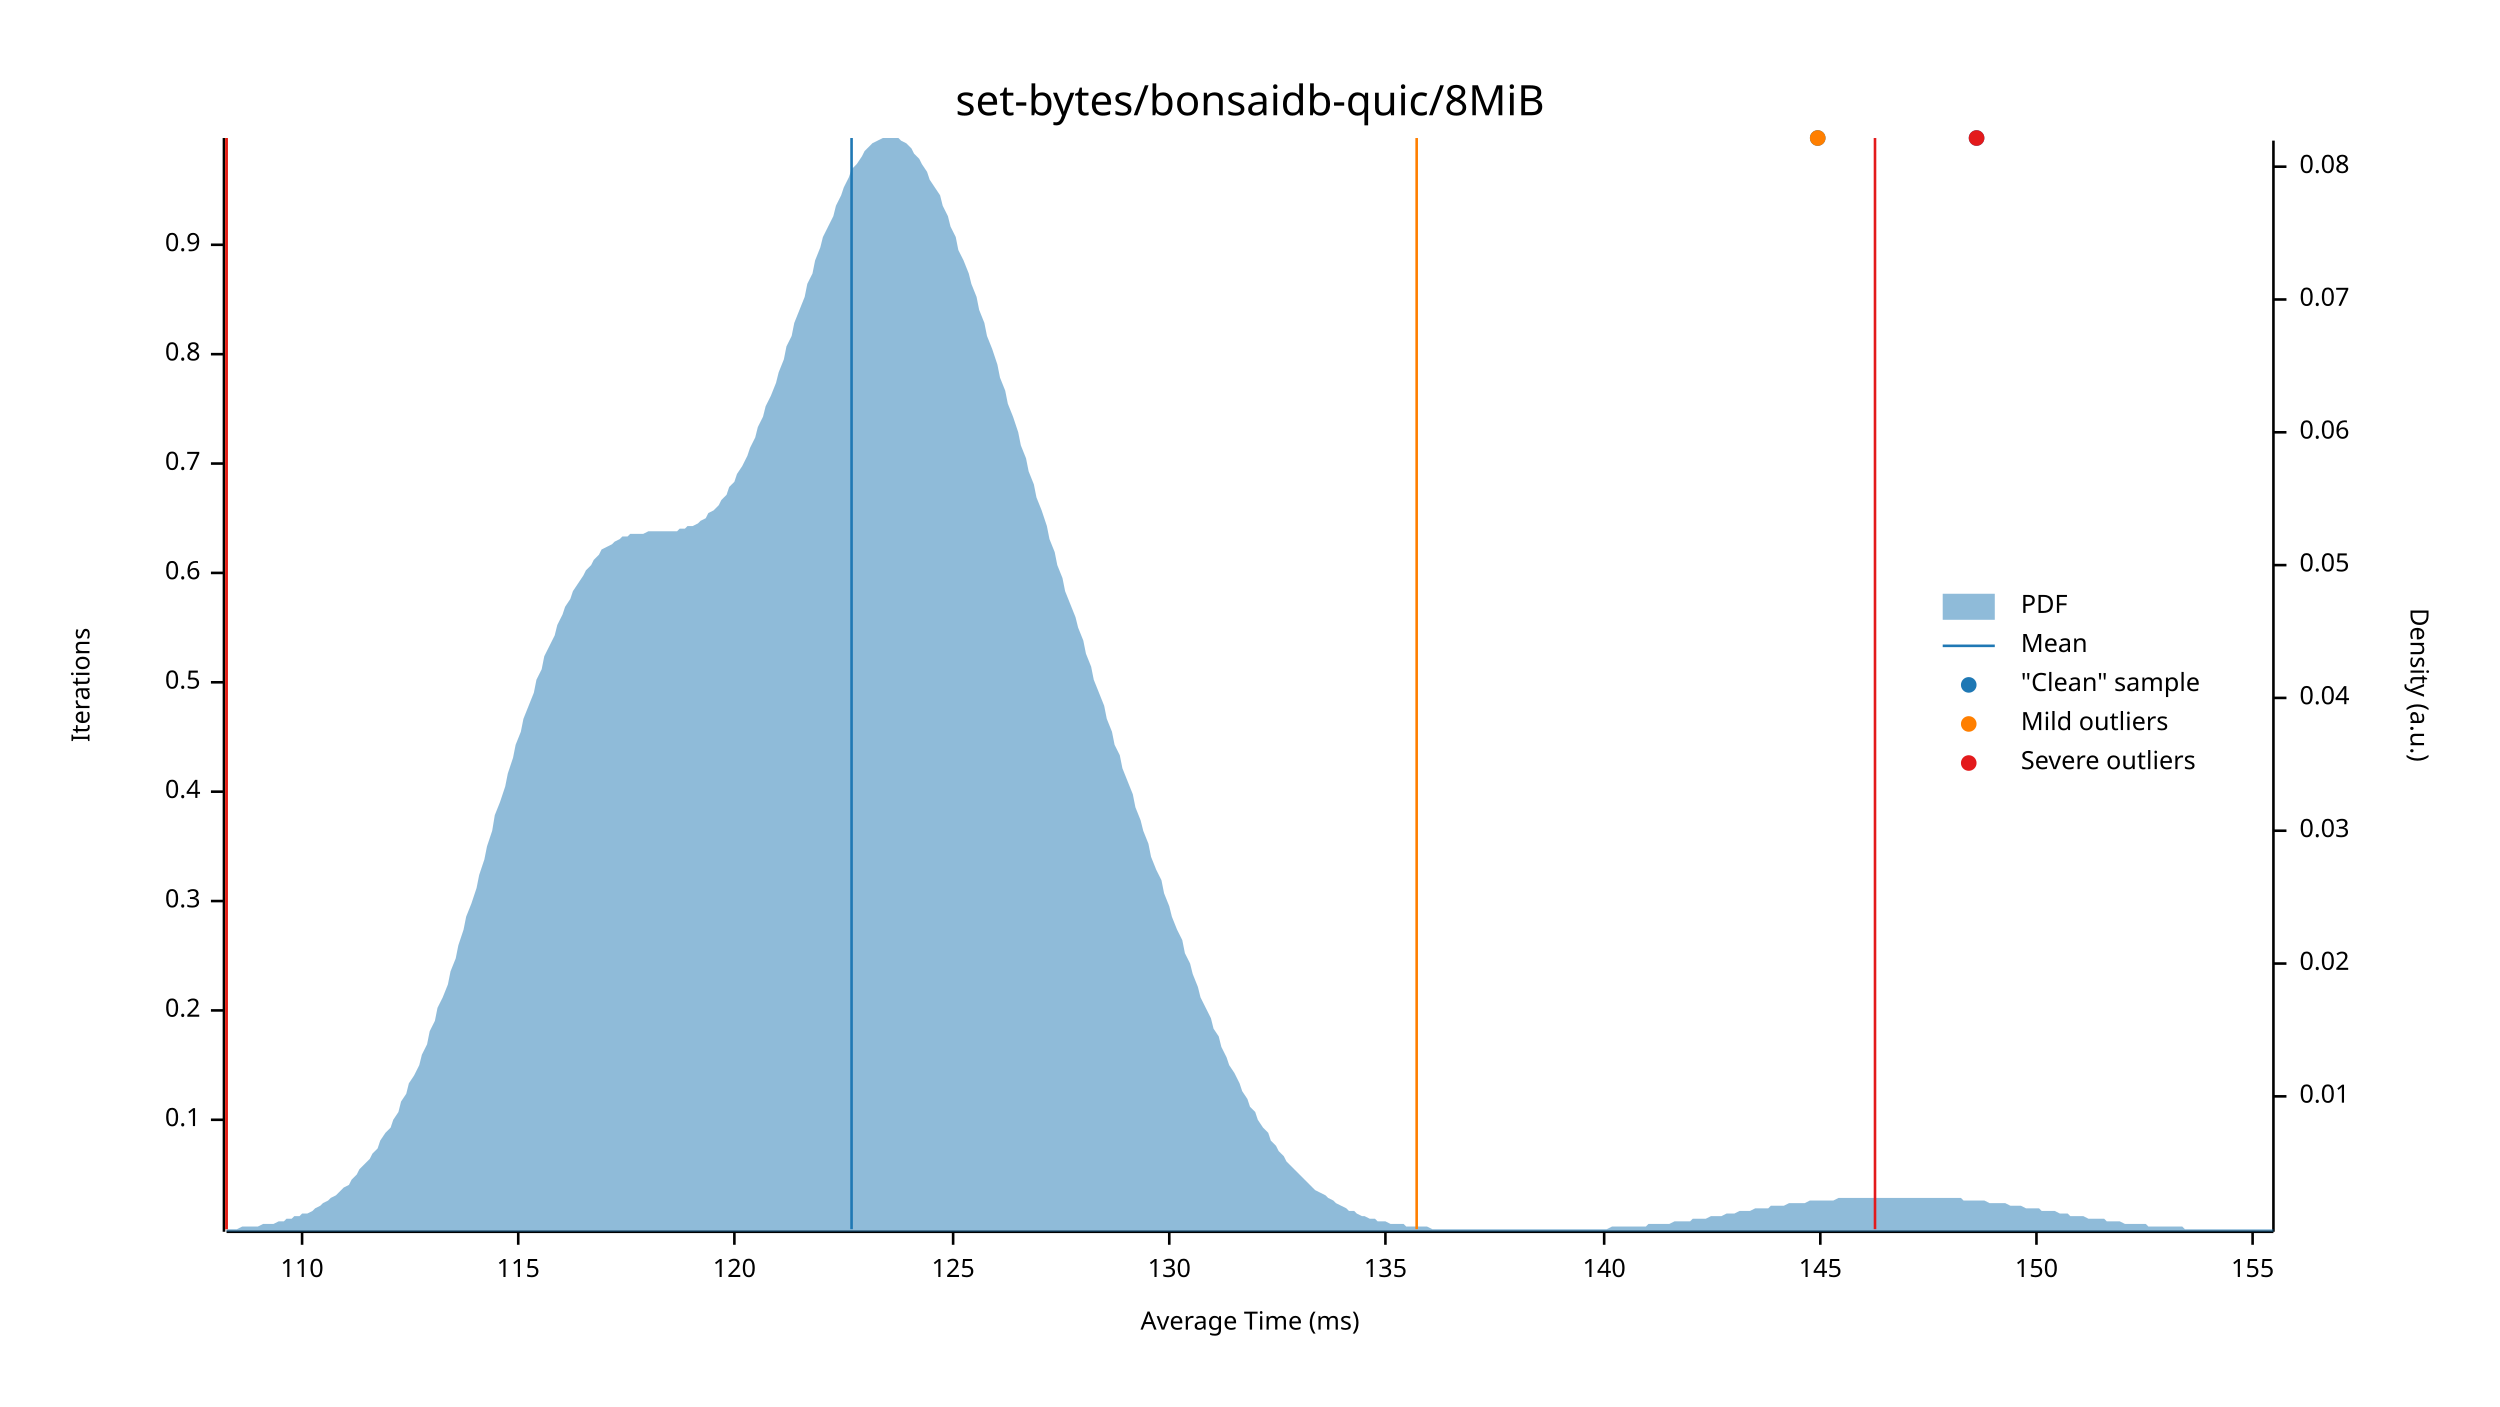
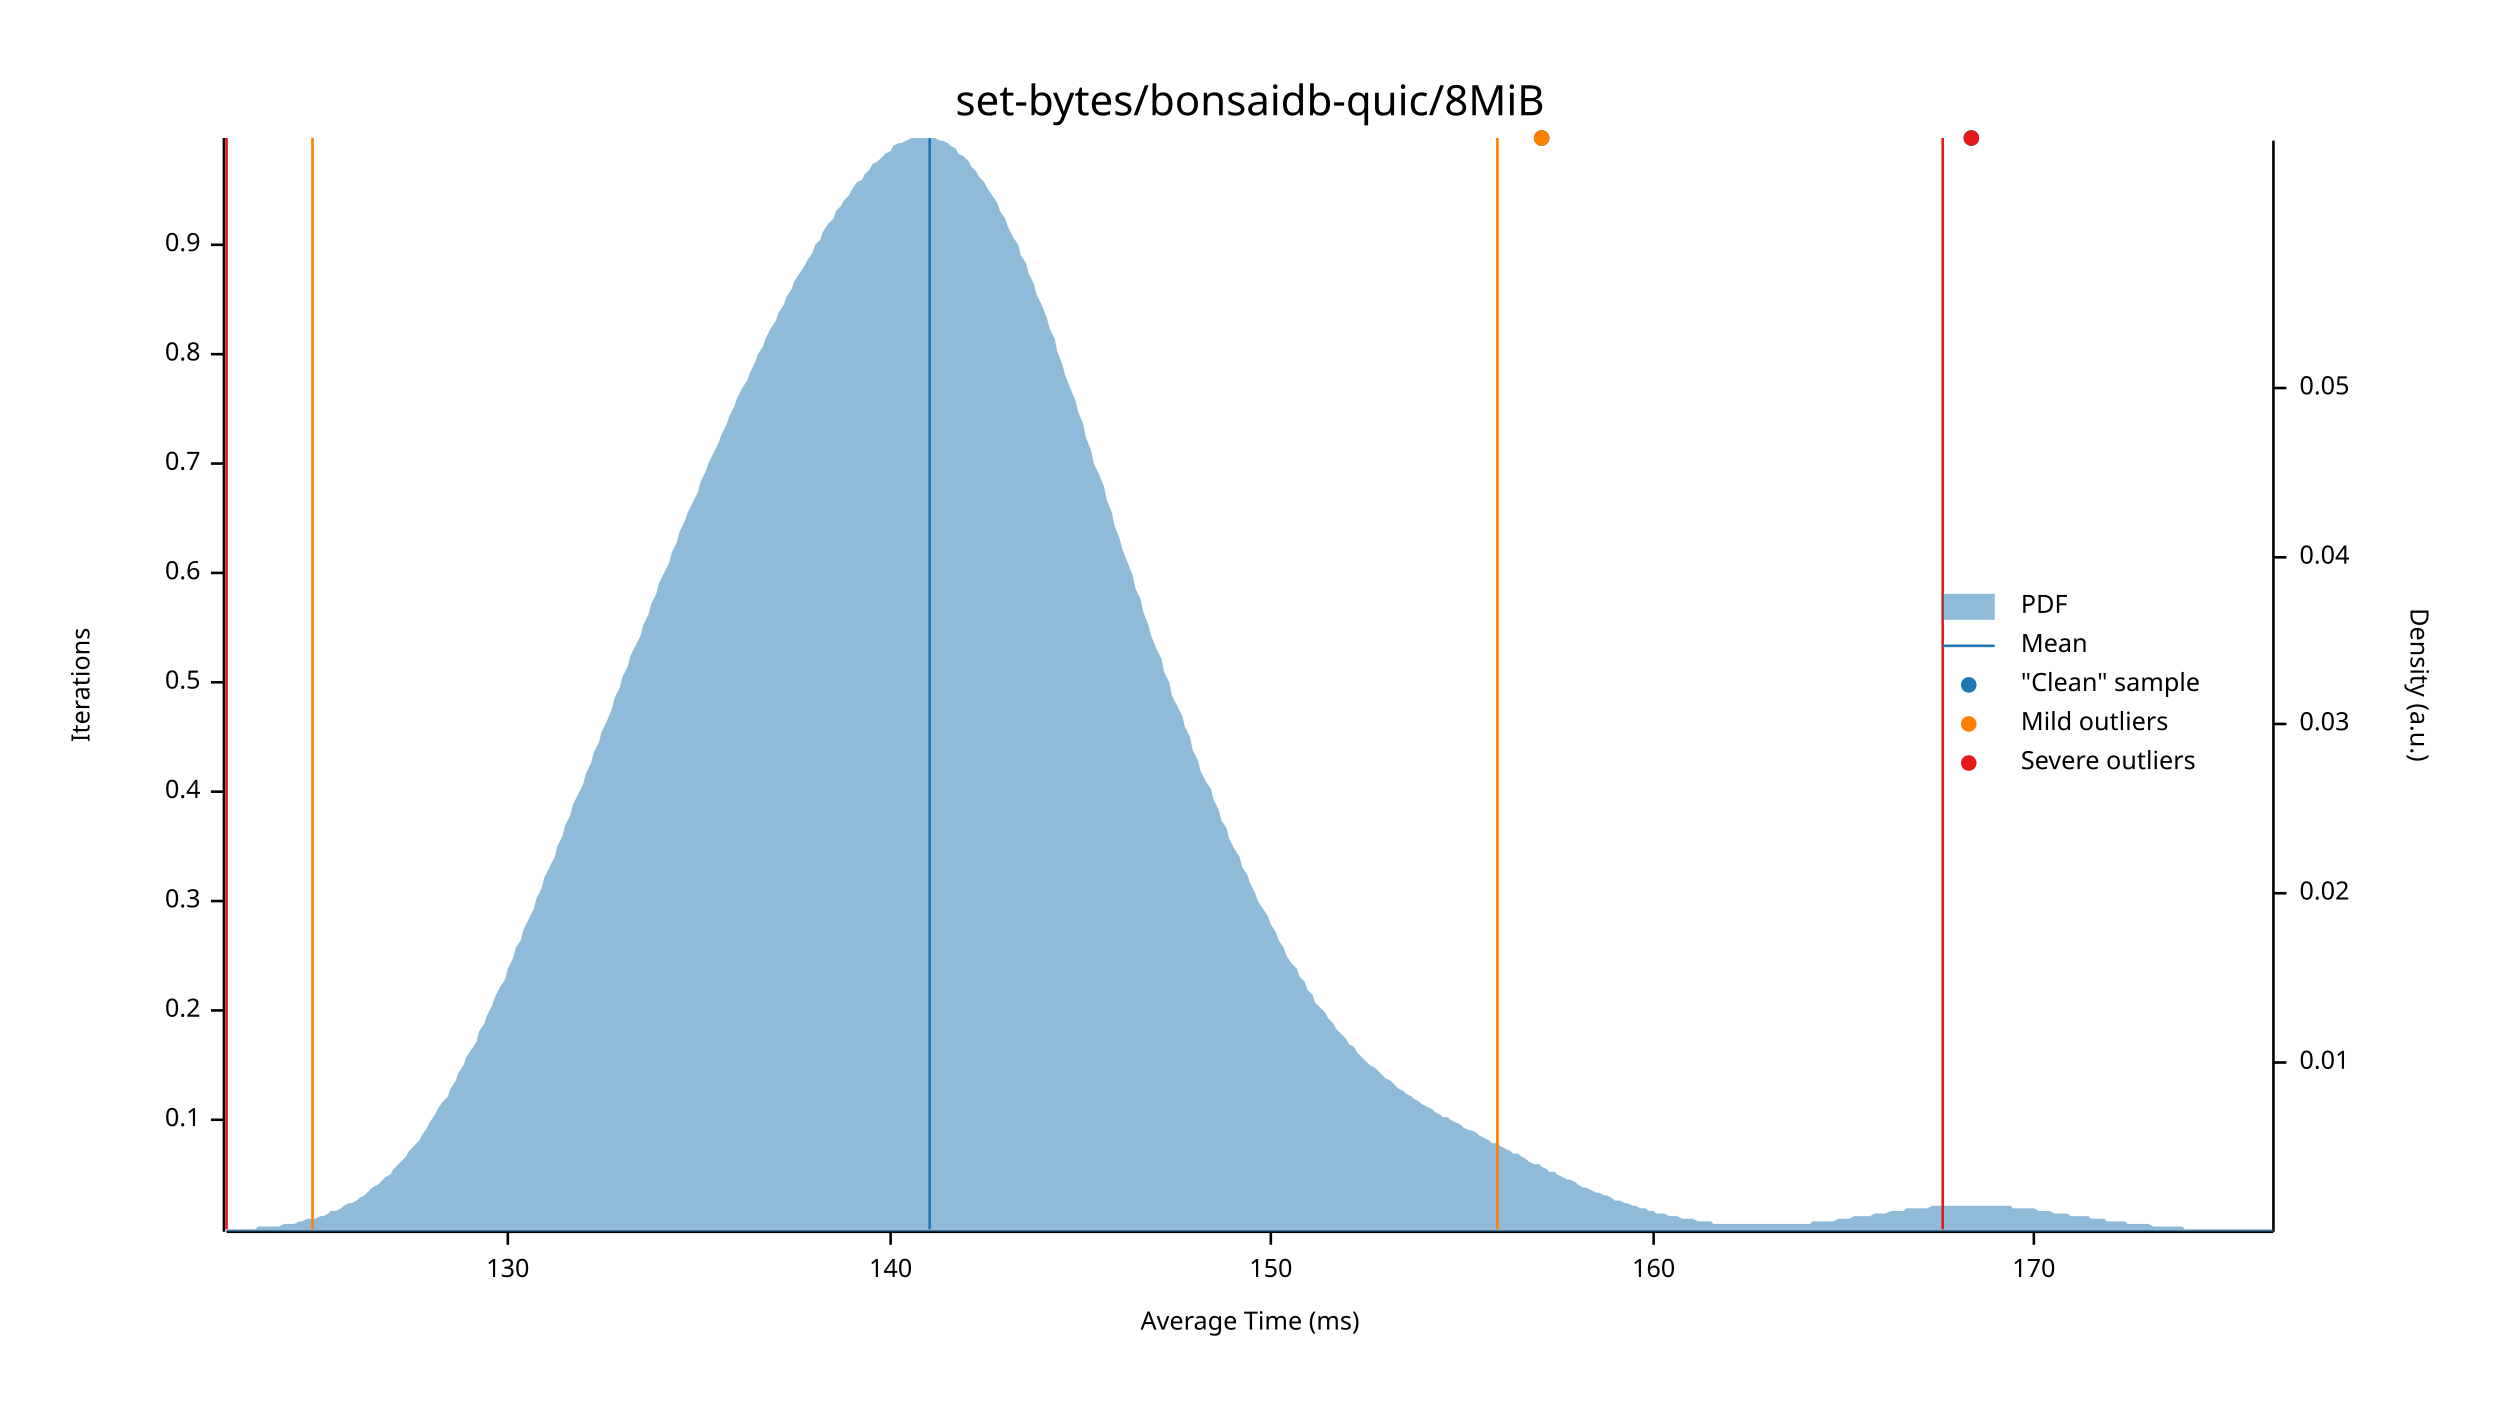
<svg xmlns="http://www.w3.org/2000/svg" width="960" height="540" viewBox="0 0 960 540">
  <text x="480" y="32" dy="0.76em" text-anchor="middle" font-family="sans-serif" font-size="16.129" opacity="1" fill="#000000">
set-bytes/bonsaidb-quic/8MiB
</text>
  <text x="27" y="263" dy="0.76em" text-anchor="middle" font-family="sans-serif" font-size="9.677" opacity="1" fill="#000000" transform="rotate(270, 27, 263)">
Iterations
</text>
  <text x="480" y="513" dy="-0.5ex" text-anchor="middle" font-family="sans-serif" font-size="9.677" opacity="1" fill="#000000">
Average Time (ms)
</text>
  <polyline fill="none" opacity="1" stroke="#000000" stroke-width="1" points="86,53 86,473 " />
  <text x="77" y="430" dy="0.5ex" text-anchor="end" font-family="sans-serif" font-size="9.677" opacity="1" fill="#000000">
0.1
</text>
  <polyline fill="none" opacity="1" stroke="#000000" stroke-width="1" points="81,430 86,430 " />
  <text x="77" y="388" dy="0.5ex" text-anchor="end" font-family="sans-serif" font-size="9.677" opacity="1" fill="#000000">
0.2
</text>
  <polyline fill="none" opacity="1" stroke="#000000" stroke-width="1" points="81,388 86,388 " />
  <text x="77" y="346" dy="0.5ex" text-anchor="end" font-family="sans-serif" font-size="9.677" opacity="1" fill="#000000">
0.3
</text>
  <polyline fill="none" opacity="1" stroke="#000000" stroke-width="1" points="81,346 86,346 " />
  <text x="77" y="304" dy="0.5ex" text-anchor="end" font-family="sans-serif" font-size="9.677" opacity="1" fill="#000000">
0.4
</text>
  <polyline fill="none" opacity="1" stroke="#000000" stroke-width="1" points="81,304 86,304 " />
  <text x="77" y="262" dy="0.5ex" text-anchor="end" font-family="sans-serif" font-size="9.677" opacity="1" fill="#000000">
0.5
</text>
  <polyline fill="none" opacity="1" stroke="#000000" stroke-width="1" points="81,262 86,262 " />
  <text x="77" y="220" dy="0.5ex" text-anchor="end" font-family="sans-serif" font-size="9.677" opacity="1" fill="#000000">
0.6
</text>
  <polyline fill="none" opacity="1" stroke="#000000" stroke-width="1" points="81,220 86,220 " />
  <text x="77" y="178" dy="0.5ex" text-anchor="end" font-family="sans-serif" font-size="9.677" opacity="1" fill="#000000">
0.7
</text>
  <polyline fill="none" opacity="1" stroke="#000000" stroke-width="1" points="81,178 86,178 " />
  <text x="77" y="136" dy="0.5ex" text-anchor="end" font-family="sans-serif" font-size="9.677" opacity="1" fill="#000000">
0.8
</text>
  <polyline fill="none" opacity="1" stroke="#000000" stroke-width="1" points="81,136 86,136 " />
  <text x="77" y="94" dy="0.5ex" text-anchor="end" font-family="sans-serif" font-size="9.677" opacity="1" fill="#000000">
0.9
</text>
  <polyline fill="none" opacity="1" stroke="#000000" stroke-width="1" points="81,94 86,94 " />
  <polyline fill="none" opacity="1" stroke="#000000" stroke-width="1" points="87,473 873,473 " />
-   <text x="116" y="483" dy="0.76em" text-anchor="middle" font-family="sans-serif" font-size="9.677" opacity="1" fill="#000000">
- 110
- </text>
-   <polyline fill="none" opacity="1" stroke="#000000" stroke-width="1" points="116,473 116,478 " />
-   <text x="199" y="483" dy="0.76em" text-anchor="middle" font-family="sans-serif" font-size="9.677" opacity="1" fill="#000000">
- 115
- </text>
-   <polyline fill="none" opacity="1" stroke="#000000" stroke-width="1" points="199,473 199,478 " />
-   <text x="282" y="483" dy="0.76em" text-anchor="middle" font-family="sans-serif" font-size="9.677" opacity="1" fill="#000000">
- 120
- </text>
-   <polyline fill="none" opacity="1" stroke="#000000" stroke-width="1" points="282,473 282,478 " />
-   <text x="366" y="483" dy="0.76em" text-anchor="middle" font-family="sans-serif" font-size="9.677" opacity="1" fill="#000000">
- 125
- </text>
-   <polyline fill="none" opacity="1" stroke="#000000" stroke-width="1" points="366,473 366,478 " />
-   <text x="449" y="483" dy="0.76em" text-anchor="middle" font-family="sans-serif" font-size="9.677" opacity="1" fill="#000000">
+   <text x="195" y="483" dy="0.76em" text-anchor="middle" font-family="sans-serif" font-size="9.677" opacity="1" fill="#000000">
130
</text>
-   <polyline fill="none" opacity="1" stroke="#000000" stroke-width="1" points="449,473 449,478 " />
-   <text x="532" y="483" dy="0.76em" text-anchor="middle" font-family="sans-serif" font-size="9.677" opacity="1" fill="#000000">
- 135
- </text>
-   <polyline fill="none" opacity="1" stroke="#000000" stroke-width="1" points="532,473 532,478 " />
-   <text x="616" y="483" dy="0.76em" text-anchor="middle" font-family="sans-serif" font-size="9.677" opacity="1" fill="#000000">
+   <polyline fill="none" opacity="1" stroke="#000000" stroke-width="1" points="195,473 195,478 " />
+   <text x="342" y="483" dy="0.76em" text-anchor="middle" font-family="sans-serif" font-size="9.677" opacity="1" fill="#000000">
140
</text>
-   <polyline fill="none" opacity="1" stroke="#000000" stroke-width="1" points="616,473 616,478 " />
-   <text x="699" y="483" dy="0.76em" text-anchor="middle" font-family="sans-serif" font-size="9.677" opacity="1" fill="#000000">
- 145
- </text>
-   <polyline fill="none" opacity="1" stroke="#000000" stroke-width="1" points="699,473 699,478 " />
-   <text x="782" y="483" dy="0.76em" text-anchor="middle" font-family="sans-serif" font-size="9.677" opacity="1" fill="#000000">
+   <polyline fill="none" opacity="1" stroke="#000000" stroke-width="1" points="342,473 342,478 " />
+   <text x="488" y="483" dy="0.76em" text-anchor="middle" font-family="sans-serif" font-size="9.677" opacity="1" fill="#000000">
150
</text>
-   <polyline fill="none" opacity="1" stroke="#000000" stroke-width="1" points="782,473 782,478 " />
-   <text x="865" y="483" dy="0.76em" text-anchor="middle" font-family="sans-serif" font-size="9.677" opacity="1" fill="#000000">
- 155
+   <polyline fill="none" opacity="1" stroke="#000000" stroke-width="1" points="488,473 488,478 " />
+   <text x="635" y="483" dy="0.76em" text-anchor="middle" font-family="sans-serif" font-size="9.677" opacity="1" fill="#000000">
+ 160
</text>
-   <polyline fill="none" opacity="1" stroke="#000000" stroke-width="1" points="865,473 865,478 " />
+   <polyline fill="none" opacity="1" stroke="#000000" stroke-width="1" points="635,473 635,478 " />
+   <text x="781" y="483" dy="0.76em" text-anchor="middle" font-family="sans-serif" font-size="9.677" opacity="1" fill="#000000">
+ 170
+ </text>
+   <polyline fill="none" opacity="1" stroke="#000000" stroke-width="1" points="781,473 781,478 " />
  <text x="933" y="263" dy="0.76em" text-anchor="middle" font-family="sans-serif" font-size="9.677" opacity="1" fill="#000000" transform="rotate(90, 933, 263)">
Density (a.u.)
</text>
  <polyline fill="none" opacity="1" stroke="#000000" stroke-width="1" points="873,54 873,473 " />
-   <text x="883" y="421" dy="0.5ex" text-anchor="start" font-family="sans-serif" font-size="9.677" opacity="1" fill="#000000">
+   <text x="883" y="408" dy="0.5ex" text-anchor="start" font-family="sans-serif" font-size="9.677" opacity="1" fill="#000000">
0.01
</text>
-   <polyline fill="none" opacity="1" stroke="#000000" stroke-width="1" points="873,421 878,421 " />
-   <text x="883" y="370" dy="0.5ex" text-anchor="start" font-family="sans-serif" font-size="9.677" opacity="1" fill="#000000">
+   <polyline fill="none" opacity="1" stroke="#000000" stroke-width="1" points="873,408 878,408 " />
+   <text x="883" y="343" dy="0.5ex" text-anchor="start" font-family="sans-serif" font-size="9.677" opacity="1" fill="#000000">
0.02
</text>
-   <polyline fill="none" opacity="1" stroke="#000000" stroke-width="1" points="873,370 878,370 " />
-   <text x="883" y="319" dy="0.5ex" text-anchor="start" font-family="sans-serif" font-size="9.677" opacity="1" fill="#000000">
+   <polyline fill="none" opacity="1" stroke="#000000" stroke-width="1" points="873,343 878,343 " />
+   <text x="883" y="278" dy="0.5ex" text-anchor="start" font-family="sans-serif" font-size="9.677" opacity="1" fill="#000000">
0.03
</text>
-   <polyline fill="none" opacity="1" stroke="#000000" stroke-width="1" points="873,319 878,319 " />
-   <text x="883" y="268" dy="0.5ex" text-anchor="start" font-family="sans-serif" font-size="9.677" opacity="1" fill="#000000">
+   <polyline fill="none" opacity="1" stroke="#000000" stroke-width="1" points="873,278 878,278 " />
+   <text x="883" y="214" dy="0.5ex" text-anchor="start" font-family="sans-serif" font-size="9.677" opacity="1" fill="#000000">
0.04
</text>
-   <polyline fill="none" opacity="1" stroke="#000000" stroke-width="1" points="873,268 878,268 " />
-   <text x="883" y="217" dy="0.5ex" text-anchor="start" font-family="sans-serif" font-size="9.677" opacity="1" fill="#000000">
+   <polyline fill="none" opacity="1" stroke="#000000" stroke-width="1" points="873,214 878,214 " />
+   <text x="883" y="149" dy="0.5ex" text-anchor="start" font-family="sans-serif" font-size="9.677" opacity="1" fill="#000000">
0.05
</text>
-   <polyline fill="none" opacity="1" stroke="#000000" stroke-width="1" points="873,217 878,217 " />
-   <text x="883" y="166" dy="0.5ex" text-anchor="start" font-family="sans-serif" font-size="9.677" opacity="1" fill="#000000">
- 0.06
- </text>
-   <polyline fill="none" opacity="1" stroke="#000000" stroke-width="1" points="873,166 878,166 " />
-   <text x="883" y="115" dy="0.5ex" text-anchor="start" font-family="sans-serif" font-size="9.677" opacity="1" fill="#000000">
- 0.07
- </text>
-   <polyline fill="none" opacity="1" stroke="#000000" stroke-width="1" points="873,115 878,115 " />
-   <text x="883" y="64" dy="0.5ex" text-anchor="start" font-family="sans-serif" font-size="9.677" opacity="1" fill="#000000">
- 0.08
- </text>
-   <polyline fill="none" opacity="1" stroke="#000000" stroke-width="1" points="873,64 878,64 " />
-   <polygon opacity="0.5" fill="#1F78B4" points="87,472 88,472 90,472 91,472 93,471 94,471 96,471 98,471 99,471 101,470 102,470 104,470 105,470 107,469 109,469 110,468 112,468 113,467 115,467 116,466 118,466 120,465 121,464 123,463 124,462 126,461 127,460 129,459 131,457 132,456 134,455 135,453 137,451 138,449 140,447 142,445 143,443 145,441 146,438 148,435 150,433 151,430 153,427 154,423 156,420 157,416 159,413 161,409 162,405 164,401 165,396 167,392 168,387 170,383 172,378 173,373 175,368 176,363 178,357 179,352 181,347 183,341 184,336 186,330 187,325 189,319 190,313 192,308 194,302 195,297 197,291 198,286 200,281 201,276 203,271 205,266 206,261 208,257 209,252 211,248 213,244 214,240 216,236 217,233 219,230 220,227 222,224 224,221 225,219 227,217 228,215 230,213 231,211 233,210 235,209 236,208 238,207 239,206 241,206 242,205 244,205 246,205 247,205 249,204 250,204 252,204 253,204 255,204 257,204 258,204 260,204 261,203 263,203 264,202 266,202 268,201 269,200 271,199 272,197 274,196 276,194 277,192 279,190 280,187 282,185 283,182 285,179 287,175 288,172 290,168 291,164 293,160 294,156 296,152 298,147 299,143 301,138 302,133 304,129 305,124 307,119 309,114 310,109 312,105 313,100 315,95 316,91 318,87 320,83 321,79 323,75 324,72 326,68 327,65 329,63 331,60 332,58 334,56 335,55 337,54 339,53 340,53 342,53 343,53 345,53 346,54 348,55 350,57 351,59 353,61 354,63 356,66 357,69 359,72 361,75 362,79 364,83 365,87 367,91 368,96 370,100 372,105 373,109 375,114 376,119 378,124 379,129 381,134 383,140 384,145 386,150 387,155 389,160 391,166 392,171 394,176 395,181 397,186 398,191 400,196 402,202 403,207 405,212 406,217 408,222 409,227 411,232 413,237 414,241 416,246 417,251 419,256 420,261 422,266 424,271 425,276 427,281 428,286 430,290 431,295 433,300 435,305 436,310 438,315 439,319 441,324 442,329 444,334 446,338 447,343 449,348 450,352 452,357 454,361 455,366 457,370 458,374 460,379 461,383 463,387 465,391 466,395 468,398 469,402 471,406 472,409 474,412 476,416 477,419 479,422 480,425 482,427 483,430 485,433 487,435 488,438 490,440 491,442 493,444 494,446 496,448 498,450 499,451 501,453 502,454 504,456 505,457 507,458 509,459 510,460 512,461 513,462 515,463 517,464 518,465 520,465 521,466 523,467 524,467 526,468 528,468 529,469 531,469 532,469 534,470 535,470 537,470 539,470 540,471 542,471 543,471 545,471 546,471 548,471 550,472 551,472 553,472 554,472 556,472 557,472 559,472 561,472 562,472 564,472 565,472 567,472 568,472 570,472 572,472 573,472 575,472 576,472 578,472 580,472 581,472 583,472 584,472 586,472 587,472 589,472 591,472 592,472 594,472 595,472 597,472 598,472 600,472 602,472 603,472 605,472 606,472 608,472 609,472 611,472 613,472 614,472 616,472 617,472 619,471 620,471 622,471 624,471 625,471 627,471 628,471 630,471 632,471 633,470 635,470 636,470 638,470 639,470 641,470 643,469 644,469 646,469 647,469 649,469 650,468 652,468 654,468 655,468 657,467 658,467 660,467 661,467 663,466 665,466 666,466 668,465 669,465 671,465 672,465 674,464 676,464 677,464 679,464 680,463 682,463 683,463 685,463 687,462 688,462 690,462 691,462 693,462 695,461 696,461 698,461 699,461 701,461 702,461 704,461 706,460 707,460 709,460 710,460 712,460 713,460 715,460 717,460 718,460 720,460 721,460 723,460 724,460 726,460 728,460 729,460 731,460 732,460 734,460 735,460 737,460 739,460 740,460 742,460 743,460 745,460 746,460 748,460 750,460 751,460 753,460 754,461 756,461 758,461 759,461 761,461 762,461 764,462 765,462 767,462 769,462 770,462 772,463 773,463 775,463 776,463 778,464 780,464 781,464 783,464 784,465 786,465 787,465 789,465 791,466 792,466 794,466 795,467 797,467 798,467 800,467 802,468 803,468 805,468 806,468 808,468 809,469 811,469 813,469 814,469 816,470 817,470 819,470 821,470 822,470 824,470 825,471 827,471 828,471 830,471 832,471 833,471 835,471 836,471 838,471 839,472 841,472 843,472 844,472 846,472 847,472 849,472 850,472 852,472 854,472 855,472 857,472 858,472 860,472 861,472 863,472 865,472 866,472 868,472 869,472 871,472 873,472 873,473 87,473 " />
-   <polyline fill="none" opacity="1" stroke="#1F78B4" stroke-width="1" points="327,472 327,53 " />
-   <polyline fill="none" opacity="1" stroke="#FF7F00" stroke-width="1" points="87,472 87,53 " />
-   <polyline fill="none" opacity="1" stroke="#FF7F00" stroke-width="1" points="544,472 544,53 " />
+   <polyline fill="none" opacity="1" stroke="#000000" stroke-width="1" points="873,149 878,149 " />
+   <polygon opacity="0.5" fill="#1F78B4" points="87,472 88,472 90,472 91,472 93,472 94,472 96,472 98,472 99,471 101,471 102,471 104,471 105,471 107,471 109,470 110,470 112,470 113,470 115,469 116,469 118,468 120,468 121,468 123,467 124,467 126,466 127,465 129,465 131,464 132,463 134,462 135,462 137,461 138,460 140,459 142,457 143,456 145,455 146,454 148,452 150,451 151,449 153,447 154,446 156,444 157,442 159,440 161,438 162,436 164,433 165,431 167,428 168,426 170,423 172,421 173,418 175,415 176,412 178,409 179,406 181,403 183,400 184,396 186,393 187,390 189,386 190,383 192,379 194,376 195,372 197,368 198,364 200,361 201,357 203,353 205,349 206,345 208,341 209,337 211,333 213,329 214,325 216,321 217,317 219,313 220,309 222,305 224,301 225,297 227,293 228,289 230,285 231,281 233,277 235,272 236,268 238,264 239,260 241,256 242,252 244,248 246,244 247,240 249,236 250,232 252,228 253,224 255,220 257,216 258,212 260,208 261,204 263,200 264,197 266,193 268,189 269,185 271,181 272,178 274,174 276,170 277,167 279,163 280,160 282,156 283,153 285,149 287,146 288,143 290,139 291,136 293,133 294,130 296,126 298,123 299,120 301,117 302,114 304,111 305,108 307,105 309,102 310,100 312,97 313,94 315,92 316,89 318,86 320,84 321,81 323,79 324,77 326,75 327,73 329,70 331,69 332,67 334,65 335,63 337,62 339,60 340,59 342,58 343,56 345,55 346,55 348,54 350,53 351,53 353,53 354,53 356,53 357,53 359,53 361,54 362,54 364,55 365,56 367,57 368,59 370,60 372,62 373,64 375,66 376,68 378,70 379,72 381,75 383,78 384,81 386,84 387,87 389,91 391,94 392,98 394,101 395,105 397,109 398,113 400,117 402,122 403,126 405,130 406,135 408,140 409,144 411,149 413,154 414,158 416,163 417,168 419,173 420,178 422,182 424,187 425,192 427,197 428,202 430,207 431,211 433,216 435,221 436,226 438,230 439,235 441,240 442,244 444,249 446,253 447,258 449,262 450,267 452,271 454,275 455,279 457,283 458,288 460,292 461,296 463,300 465,303 466,307 468,311 469,315 471,318 472,322 474,326 476,329 477,333 479,336 480,339 482,343 483,346 485,349 487,352 488,355 490,358 491,361 493,364 494,367 496,370 498,372 499,375 501,377 502,380 504,382 505,385 507,387 509,389 510,391 512,393 513,395 515,397 517,399 518,401 520,402 521,404 523,406 524,407 526,409 528,410 529,411 531,413 532,414 534,415 535,416 537,418 539,419 540,420 542,421 543,422 545,423 546,424 548,425 550,426 551,427 553,428 554,429 556,429 557,430 559,431 561,432 562,433 564,434 565,434 567,435 568,436 570,437 572,438 573,439 575,439 576,440 578,441 580,442 581,443 583,443 584,444 586,445 587,446 589,447 591,447 592,448 594,449 595,450 597,450 598,451 600,452 602,453 603,453 605,454 606,455 608,456 609,456 611,457 613,458 614,458 616,459 617,459 619,460 620,461 622,461 624,462 625,462 627,463 628,463 630,464 632,464 633,465 635,465 636,466 638,466 639,466 641,467 643,467 644,467 646,468 647,468 649,468 650,468 652,469 654,469 655,469 657,469 658,470 660,470 661,470 663,470 665,470 666,470 668,470 669,470 671,470 672,470 674,470 676,470 677,470 679,470 680,470 682,470 683,470 685,470 687,470 688,470 690,470 691,470 693,470 695,470 696,469 698,469 699,469 701,469 702,469 704,469 706,468 707,468 709,468 710,468 712,467 713,467 715,467 717,467 718,467 720,466 721,466 723,466 724,466 726,465 728,465 729,465 731,465 732,464 734,464 735,464 737,464 739,464 740,464 742,463 743,463 745,463 746,463 748,463 750,463 751,463 753,463 754,463 756,463 758,463 759,463 761,463 762,463 764,463 765,463 767,463 769,463 770,463 772,463 773,464 775,464 776,464 778,464 780,464 781,464 783,465 784,465 786,465 787,465 789,466 791,466 792,466 794,466 795,467 797,467 798,467 800,467 802,467 803,468 805,468 806,468 808,468 809,469 811,469 813,469 814,469 816,469 817,470 819,470 821,470 822,470 824,470 825,470 827,471 828,471 830,471 832,471 833,471 835,471 836,471 838,471 839,472 841,472 843,472 844,472 846,472 847,472 849,472 850,472 852,472 854,472 855,472 857,472 858,472 860,472 861,472 863,472 865,472 866,472 868,472 869,472 871,472 873,472 873,473 87,473 " />
+   <polyline fill="none" opacity="1" stroke="#1F78B4" stroke-width="1" points="357,472 357,53 " />
+   <polyline fill="none" opacity="1" stroke="#FF7F00" stroke-width="1" points="120,472 120,53 " />
+   <polyline fill="none" opacity="1" stroke="#FF7F00" stroke-width="1" points="575,472 575,53 " />
  <polyline fill="none" opacity="1" stroke="#E31A1C" stroke-width="1" points="87,472 87,53 " />
-   <polyline fill="none" opacity="1" stroke="#E31A1C" stroke-width="1" points="720,472 720,53 " />
-   <circle cx="759" cy="53" r="3" opacity="1" fill="#1F78B4" stroke="none" stroke-width="1" />
-   <circle cx="698" cy="53" r="3" opacity="1" fill="#1F78B4" stroke="none" stroke-width="1" />
-   <circle cx="698" cy="53" r="3" opacity="1" fill="#FF7F00" stroke="none" stroke-width="1" />
-   <circle cx="759" cy="53" r="3" opacity="1" fill="#E31A1C" stroke="none" stroke-width="1" />
+   <polyline fill="none" opacity="1" stroke="#E31A1C" stroke-width="1" points="746,472 746,53 " />
+   <circle cx="592" cy="53" r="3" opacity="1" fill="#1F78B4" stroke="none" stroke-width="1" />
+   <circle cx="757" cy="53" r="3" opacity="1" fill="#1F78B4" stroke="none" stroke-width="1" />
+   <circle cx="592" cy="53" r="3" opacity="1" fill="#FF7F00" stroke="none" stroke-width="1" />
+   <circle cx="757" cy="53" r="3" opacity="1" fill="#E31A1C" stroke="none" stroke-width="1" />
  <text x="776" y="228" dy="0.76em" text-anchor="start" font-family="sans-serif" font-size="9.677" opacity="1" fill="#000000">
PDF
</text>
  <text x="776" y="243" dy="0.76em" text-anchor="start" font-family="sans-serif" font-size="9.677" opacity="1" fill="#000000">
Mean
</text>
  <text x="776" y="258" dy="0.76em" text-anchor="start" font-family="sans-serif" font-size="9.677" opacity="1" fill="#000000">
"Clean" sample
</text>
  <text x="776" y="273" dy="0.76em" text-anchor="start" font-family="sans-serif" font-size="9.677" opacity="1" fill="#000000">
Mild outliers
</text>
  <text x="776" y="288" dy="0.76em" text-anchor="start" font-family="sans-serif" font-size="9.677" opacity="1" fill="#000000">
Severe outliers
</text>
  <rect x="746" y="228" width="20" height="10" opacity="0.5" fill="#1F78B4" stroke="none" />
  <polyline fill="none" opacity="1" stroke="#1F78B4" stroke-width="1" points="746,248 766,248 " />
  <circle cx="756" cy="263" r="3" opacity="1" fill="#1F78B4" stroke="none" stroke-width="1" />
  <circle cx="756" cy="278" r="3" opacity="1" fill="#FF7F00" stroke="none" stroke-width="1" />
  <circle cx="756" cy="293" r="3" opacity="1" fill="#E31A1C" stroke="none" stroke-width="1" />
</svg>
